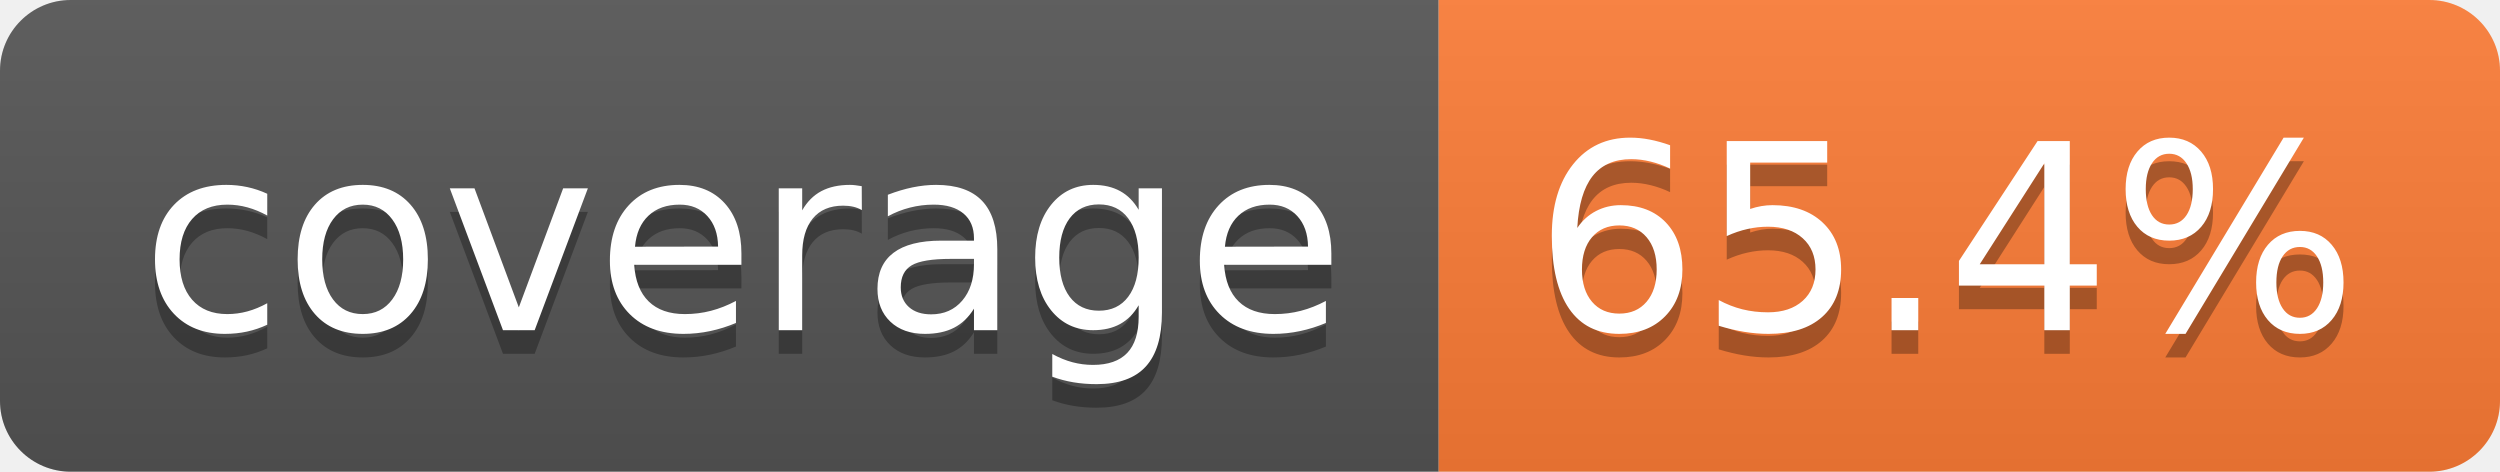
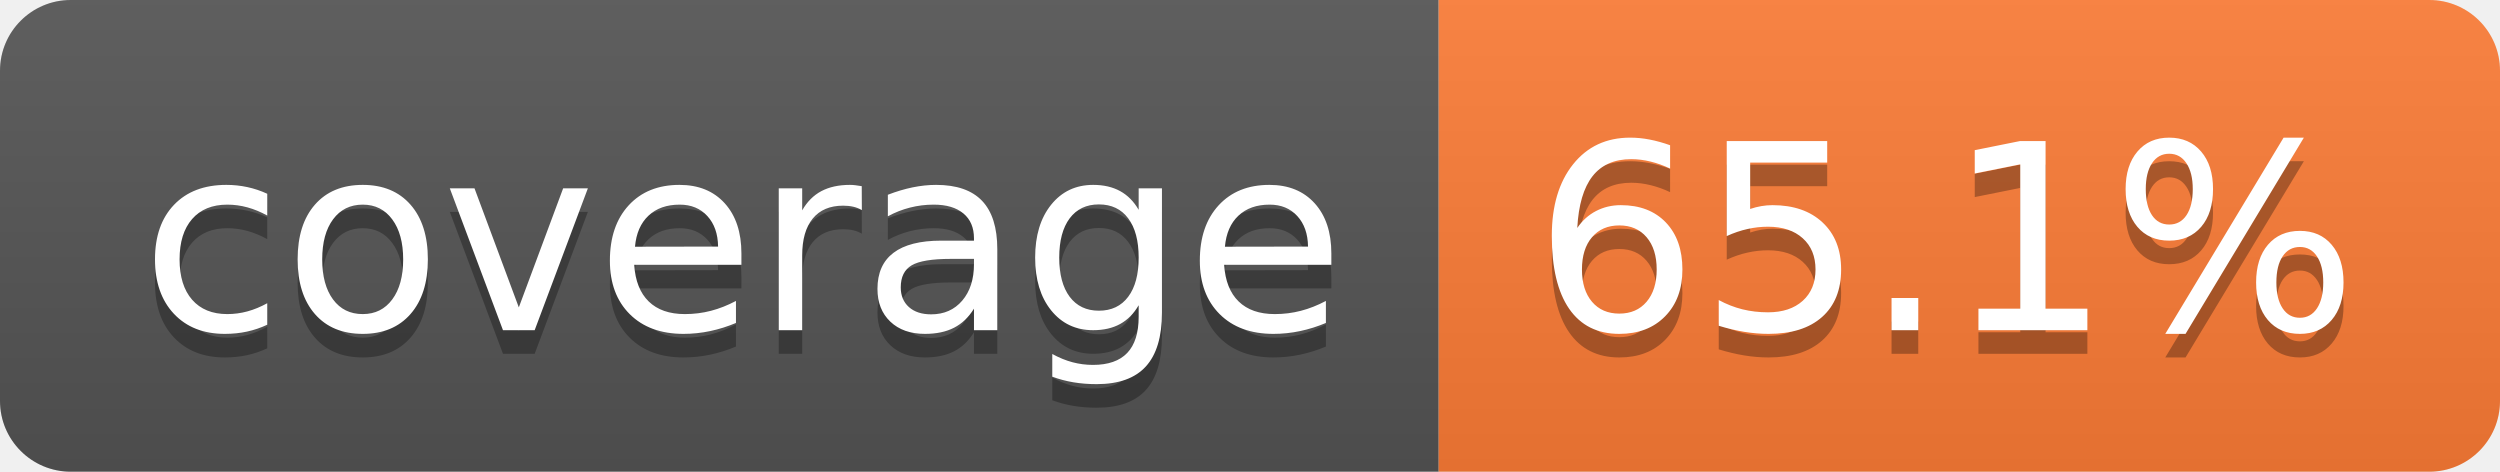
- <svg xmlns="http://www.w3.org/2000/svg" width="106" height="20" role="img" aria-label="coverage: 65.4%">
+ <svg xmlns="http://www.w3.org/2000/svg" width="106" height="20" role="img" aria-label="coverage: 65.1%">
  <linearGradient id="s" x2="0" y2="100%">
    <stop offset="0" stop-color="#bbb" stop-opacity=".1" />
    <stop offset="1" stop-opacity=".1" />
  </linearGradient>
  <clipPath id="r">
    <rect width="106" height="20" rx="3" fill="#fff" />
  </clipPath>
  <g clip-path="url(#r)">
    <rect width="61" height="20" fill="#555" />
    <rect x="61" width="45" height="20" fill="#fe7d37" />
    <rect width="106" height="20" fill="url(#s)" />
  </g>
  <g fill="#fff" text-anchor="middle" font-family="Verdana,Geneva,DejaVu Sans,sans-serif" text-rendering="geometricPrecision" font-size="110">
    <text aria-hidden="true" x="315" y="150" fill="#010101" fill-opacity=".3" transform="scale(.1)" textLength="510">coverage</text>
    <text x="315" y="140" transform="scale(.1)" fill="#fff" textLength="510">coverage</text>
-     <text aria-hidden="true" x="825" y="150" fill="#010101" fill-opacity=".3" transform="scale(.1)" textLength="350">65.4%</text>
-     <text x="825" y="140" transform="scale(.1)" fill="#fff" textLength="350">65.4%</text>
+     <text aria-hidden="true" x="825" y="150" fill="#010101" fill-opacity=".3" transform="scale(.1)" textLength="350">65.1%</text>
+     <text x="825" y="140" transform="scale(.1)" fill="#fff" textLength="350">65.1%</text>
  </g>
</svg>
